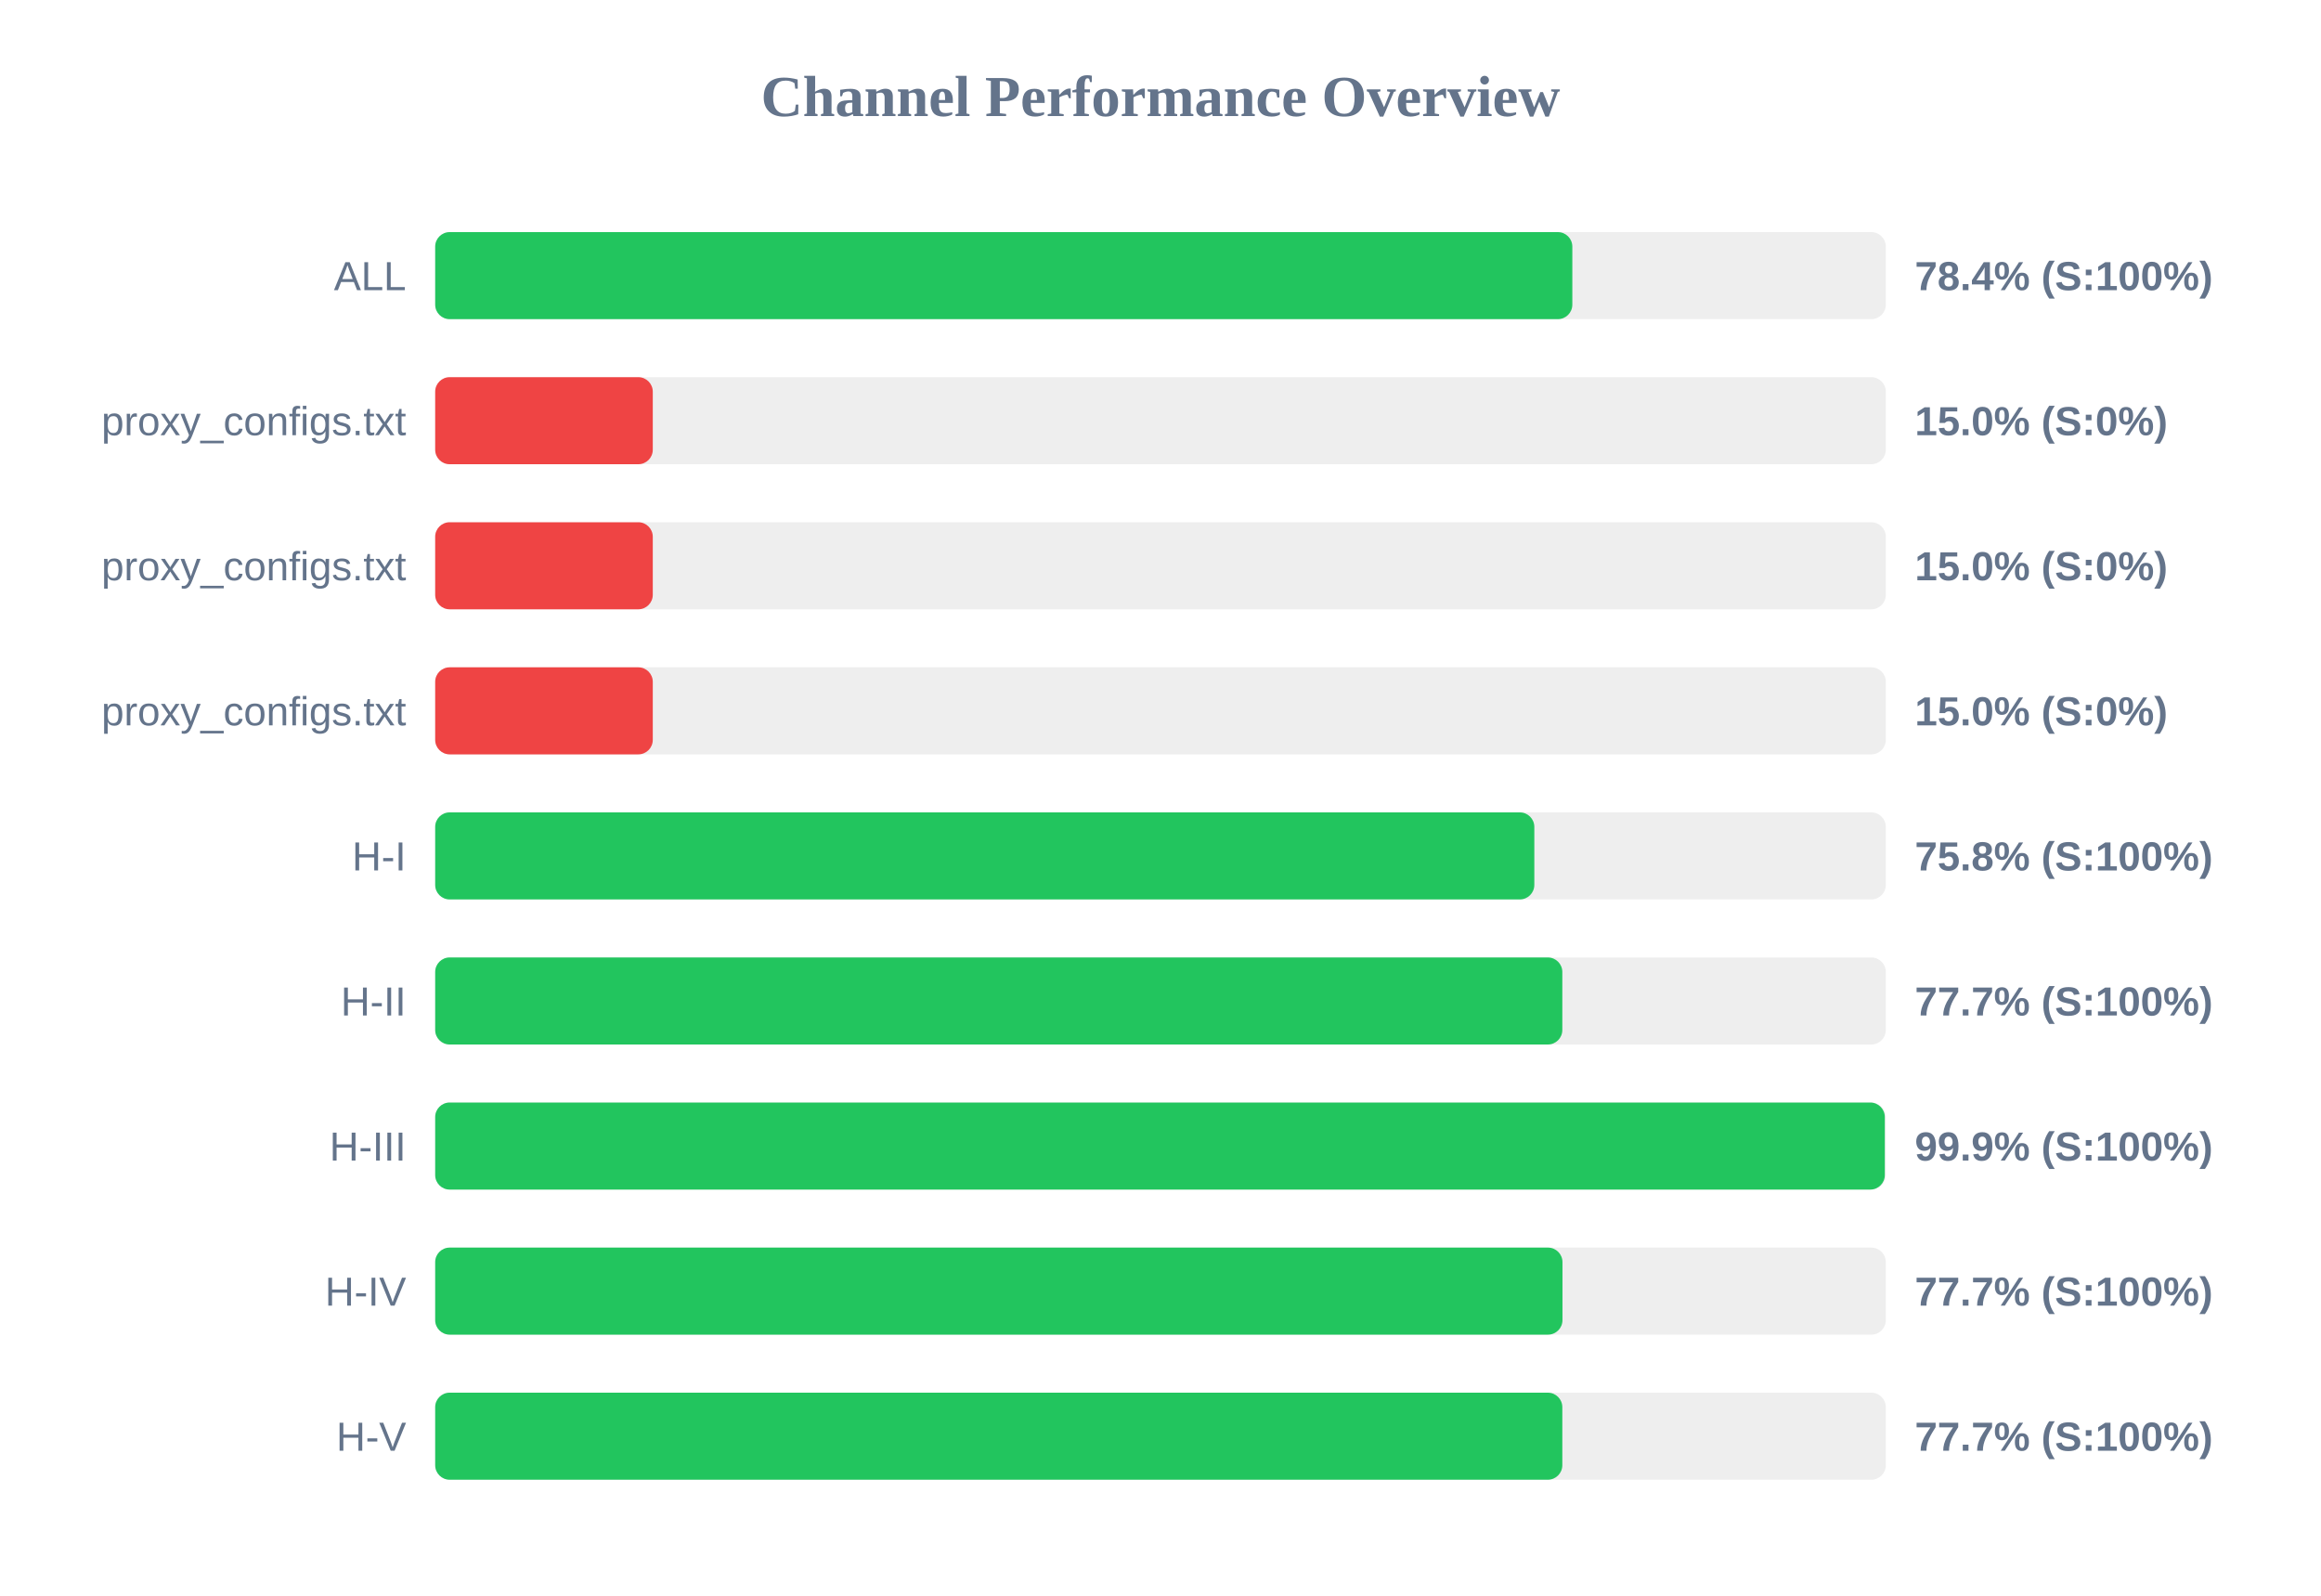
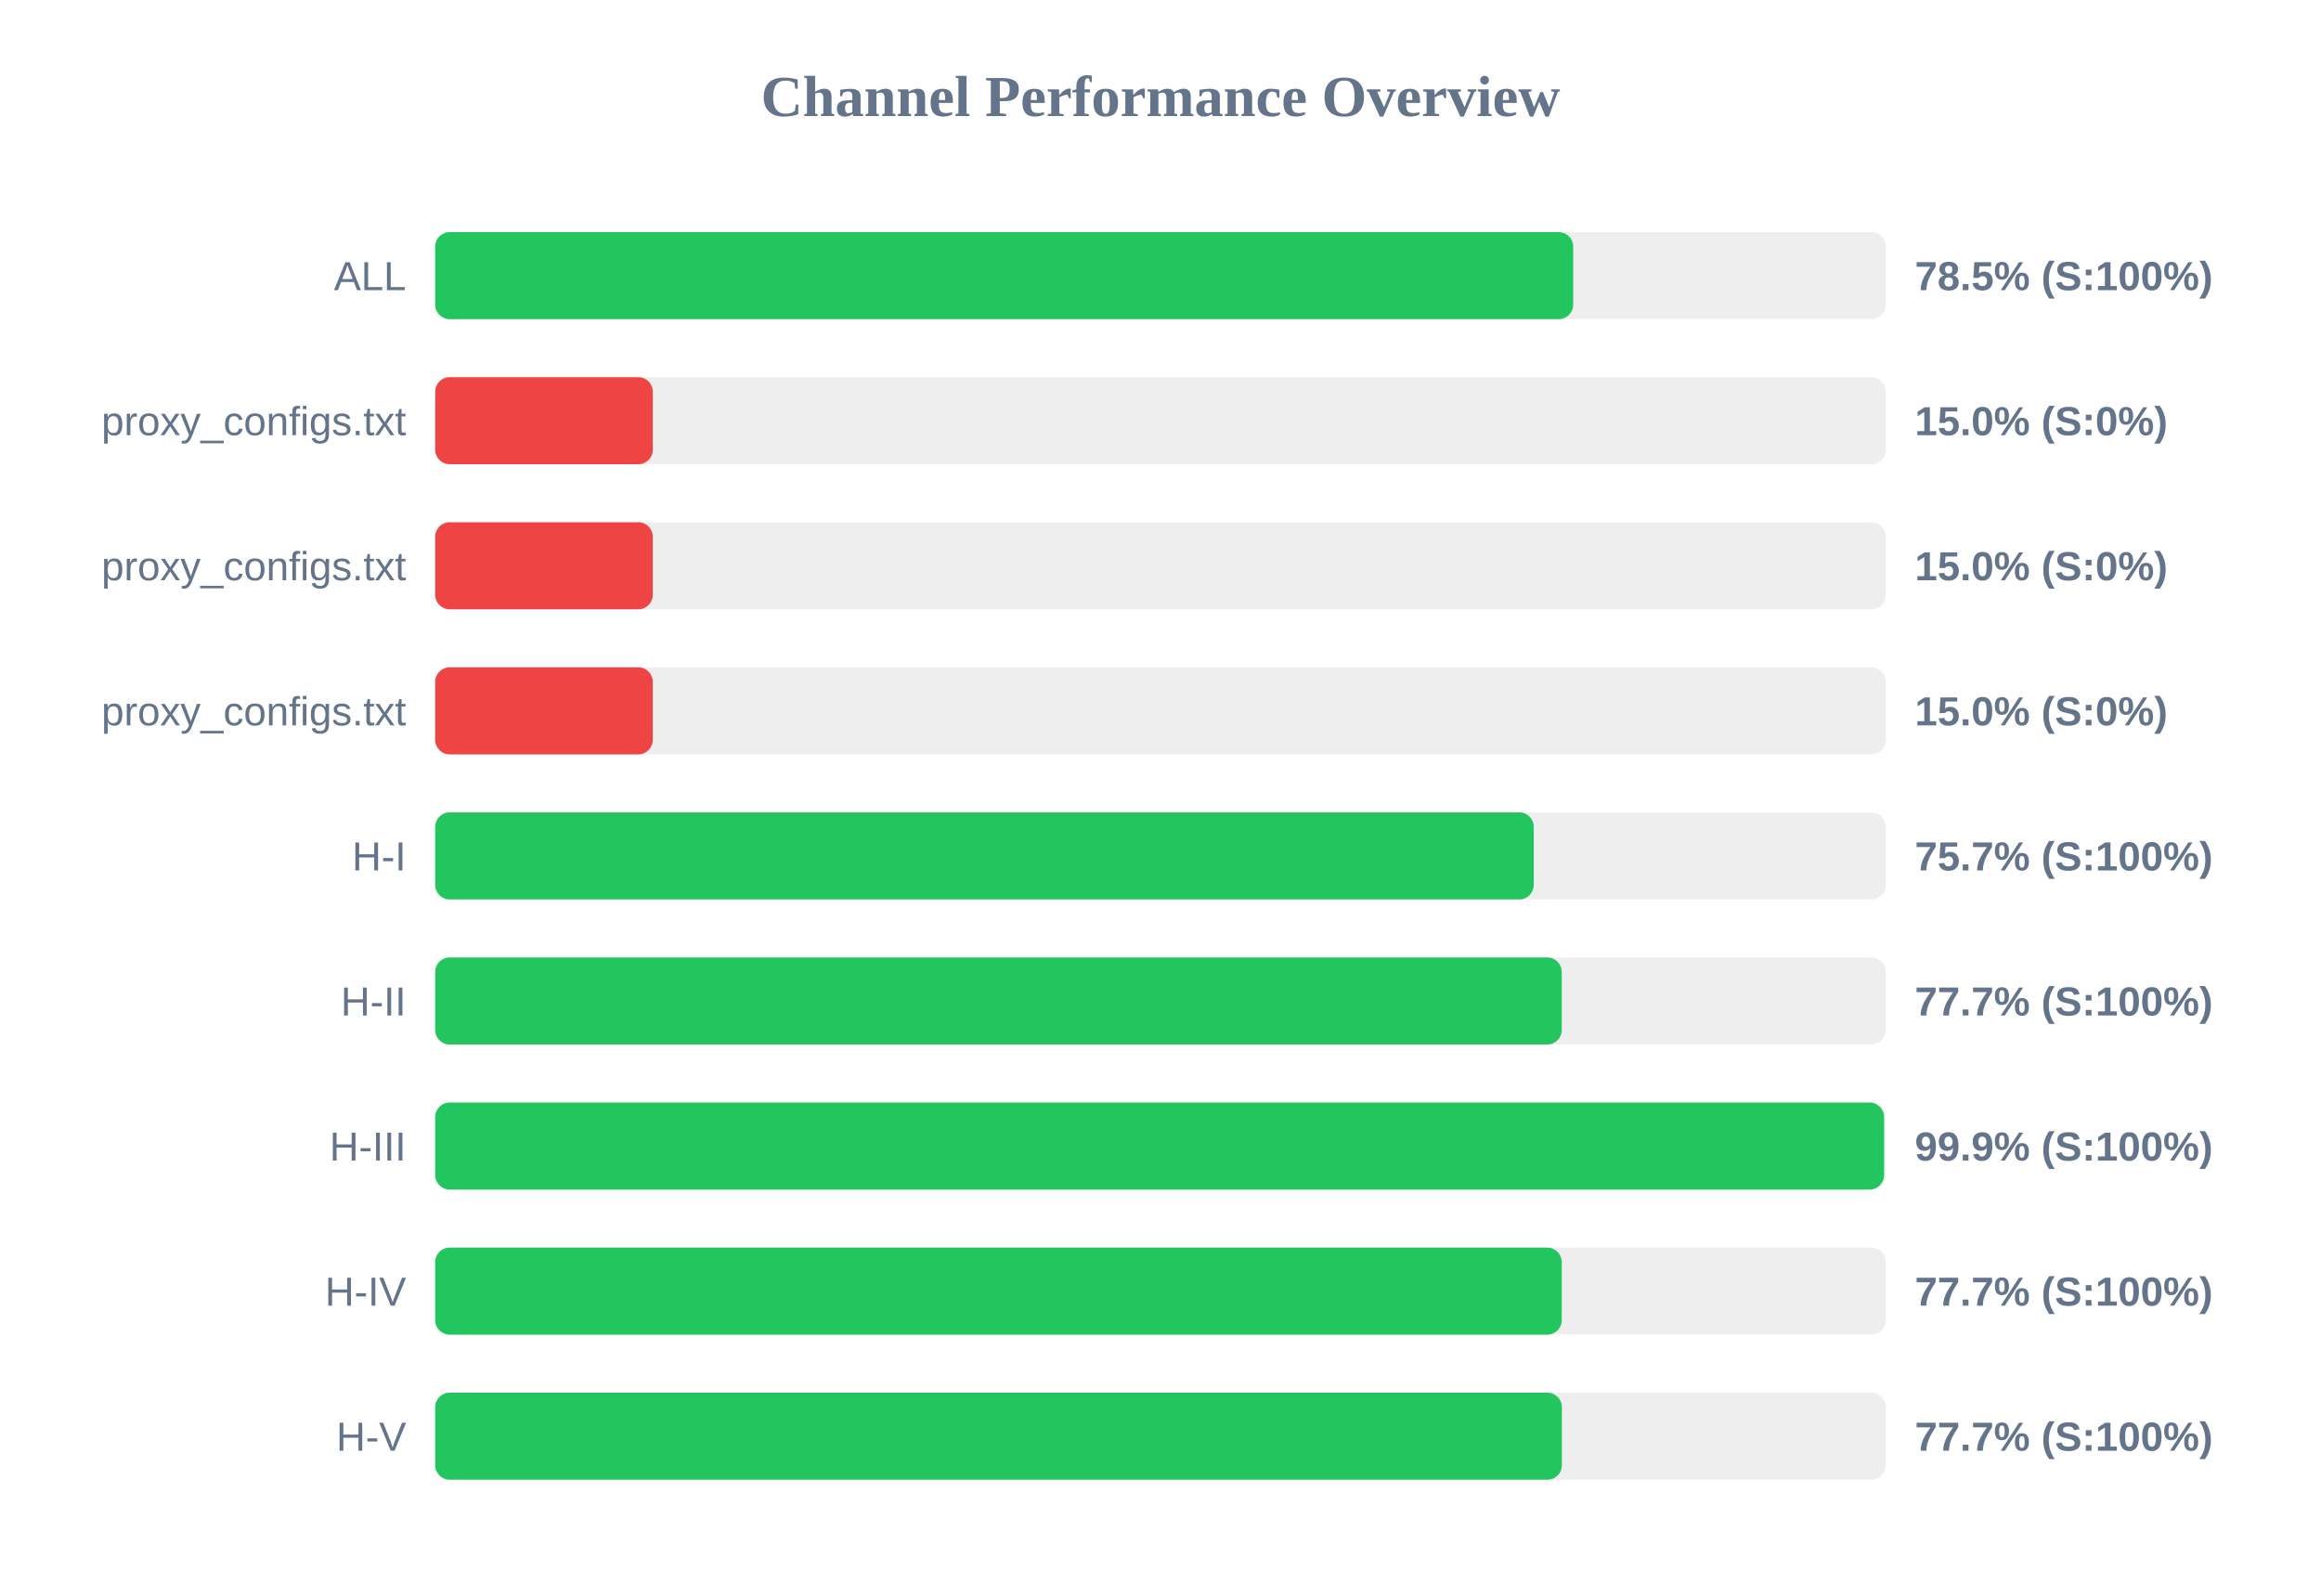
<svg xmlns="http://www.w3.org/2000/svg" width="800" height="550" version="1.1">
  <style>
        .row { font: 14px Arial; fill: #64748b; }
        .score { font: bold 14px Arial; fill: #64748b; }
    </style>
  <text x="400" y="40" text-anchor="middle" font-size="20px" font-weight="bold" fill="#64748b">Channel Performance Overview</text>
  <rect x="150" y="80" width="500" height="30" fill="#eee" rx="5" />
-   <rect x="150" y="80" width="391.95" height="30" fill="#22c55e" rx="5" />
+   <rect x="150" y="80" width="392.25" height="30" fill="#22c55e" rx="5" />
  <text x="140" y="100" text-anchor="end" class="row">ALL</text>
-   <text x="660" y="100" text-anchor="start" class="score">78.4% (S:100%)</text>
+   <text x="660" y="100" text-anchor="start" class="score">78.5% (S:100%)</text>
  <rect x="150" y="130" width="500" height="30" fill="#eee" rx="5" />
  <rect x="150" y="130" width="75.0" height="30" fill="#ef4444" rx="5" />
  <text x="140" y="150" text-anchor="end" class="row">proxy_configs.txt</text>
  <text x="660" y="150" text-anchor="start" class="score">15.0% (S:0%)</text>
  <rect x="150" y="180" width="500" height="30" fill="#eee" rx="5" />
  <rect x="150" y="180" width="75.0" height="30" fill="#ef4444" rx="5" />
  <text x="140" y="200" text-anchor="end" class="row">proxy_configs.txt</text>
  <text x="660" y="200" text-anchor="start" class="score">15.0% (S:0%)</text>
  <rect x="150" y="230" width="500" height="30" fill="#eee" rx="5" />
  <rect x="150" y="230" width="75.0" height="30" fill="#ef4444" rx="5" />
  <text x="140" y="250" text-anchor="end" class="row">proxy_configs.txt</text>
  <text x="660" y="250" text-anchor="start" class="score">15.0% (S:0%)</text>
  <rect x="150" y="280" width="500" height="30" fill="#eee" rx="5" />
-   <rect x="150" y="280" width="378.85" height="30" fill="#22c55e" rx="5" />
+   <rect x="150" y="280" width="378.65" height="30" fill="#22c55e" rx="5" />
  <text x="140" y="300" text-anchor="end" class="row">H-I</text>
-   <text x="660" y="300" text-anchor="start" class="score">75.8% (S:100%)</text>
+   <text x="660" y="300" text-anchor="start" class="score">75.7% (S:100%)</text>
  <rect x="150" y="330" width="500" height="30" fill="#eee" rx="5" />
-   <rect x="150" y="330" width="388.5" height="30" fill="#22c55e" rx="5" />
+   <rect x="150" y="330" width="388.3" height="30" fill="#22c55e" rx="5" />
  <text x="140" y="350" text-anchor="end" class="row">H-II</text>
  <text x="660" y="350" text-anchor="start" class="score">77.7% (S:100%)</text>
  <rect x="150" y="380" width="500" height="30" fill="#eee" rx="5" />
-   <rect x="150" y="380" width="499.65" height="30" fill="#22c55e" rx="5" />
+   <rect x="150" y="380" width="499.4" height="30" fill="#22c55e" rx="5" />
  <text x="140" y="400" text-anchor="end" class="row">H-III</text>
  <text x="660" y="400" text-anchor="start" class="score">99.9% (S:100%)</text>
  <rect x="150" y="430" width="500" height="30" fill="#eee" rx="5" />
-   <rect x="150" y="430" width="388.55" height="30" fill="#22c55e" rx="5" />
+   <rect x="150" y="430" width="388.3" height="30" fill="#22c55e" rx="5" />
  <text x="140" y="450" text-anchor="end" class="row">H-IV</text>
  <text x="660" y="450" text-anchor="start" class="score">77.7% (S:100%)</text>
  <rect x="150" y="480" width="500" height="30" fill="#eee" rx="5" />
-   <rect x="150" y="480" width="388.5" height="30" fill="#22c55e" rx="5" />
+   <rect x="150" y="480" width="388.35" height="30" fill="#22c55e" rx="5" />
  <text x="140" y="500" text-anchor="end" class="row">H-V</text>
  <text x="660" y="500" text-anchor="start" class="score">77.7% (S:100%)</text>
</svg>
